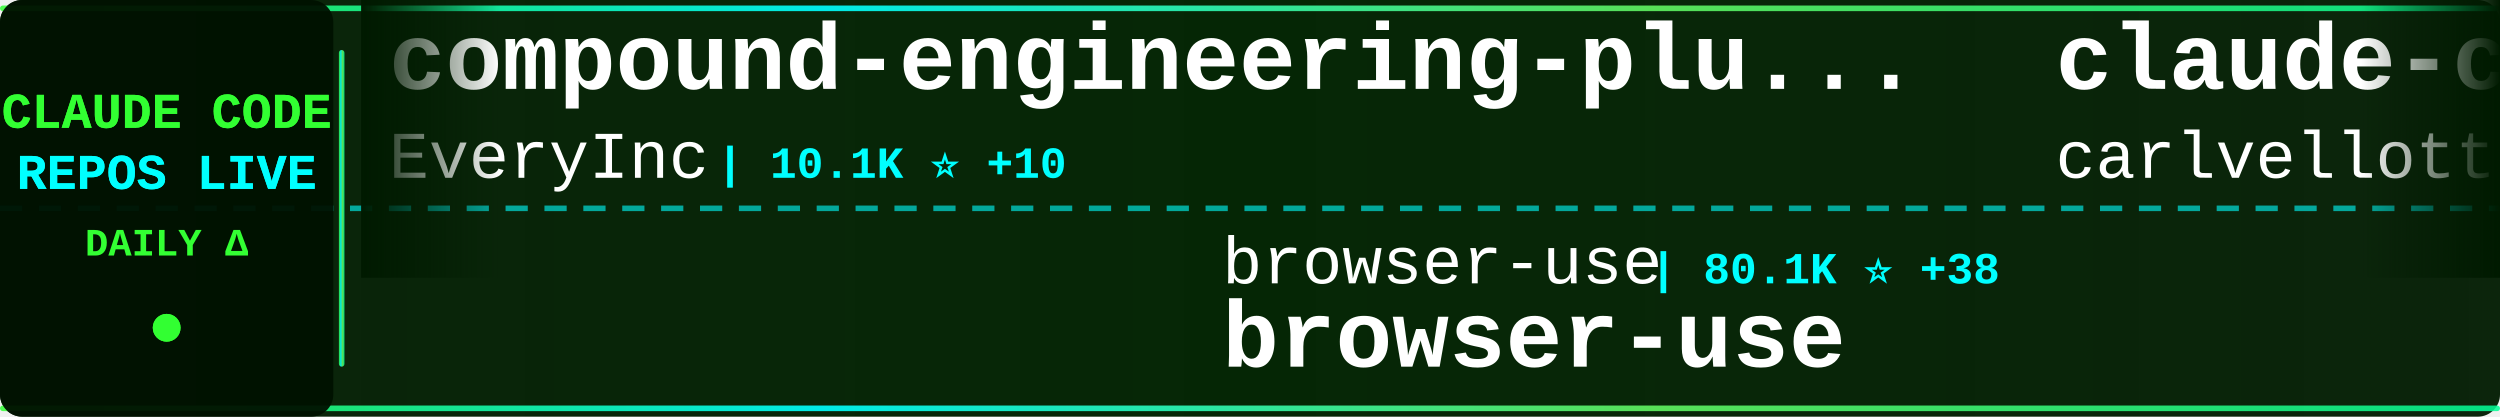
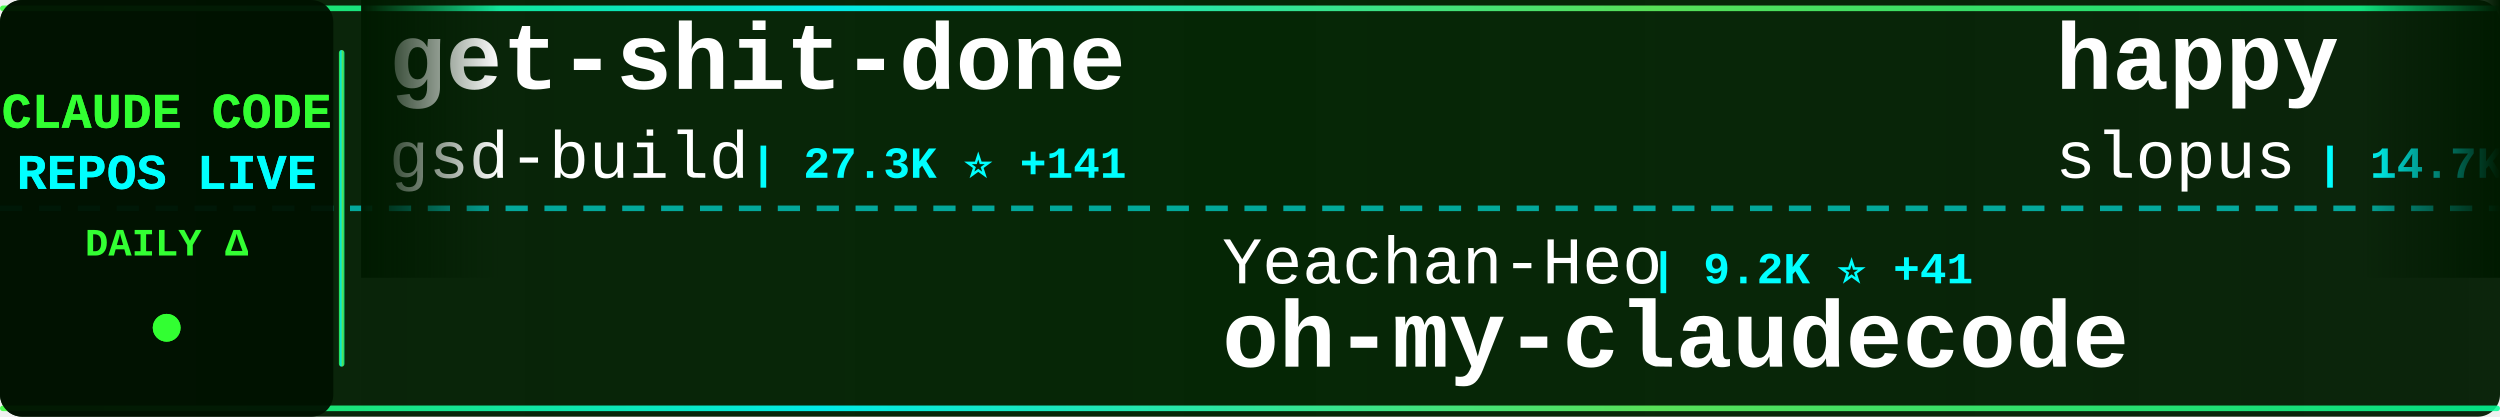
<svg xmlns="http://www.w3.org/2000/svg" width="900" height="150">
  <defs>
    <linearGradient id="tickerBg" x1="0%" y1="0%" x2="100%" y2="0%">
      <stop offset="0%" style="stop-color:#001a00;stop-opacity:0.95" />
      <stop offset="50%" style="stop-color:#002200;stop-opacity:0.98" />
      <stop offset="100%" style="stop-color:#001a00;stop-opacity:0.95" />
    </linearGradient>
    <linearGradient id="borderGrad" x1="0%" y1="0%" x2="100%" y2="0%">
      <stop offset="0%" style="stop-color:#33ff33;stop-opacity:0.85">
        <animate attributeName="stop-opacity" values="0.85;1;0.85" dur="2s" repeatCount="indefinite" />
      </stop>
      <stop offset="33%" style="stop-color:#00ffff;stop-opacity:0.9">
        <animate attributeName="stop-opacity" values="0.9;1;0.9" dur="2.2s" repeatCount="indefinite" />
      </stop>
      <stop offset="66%" style="stop-color:#66ff66;stop-opacity:0.85">
        <animate attributeName="stop-opacity" values="0.85;1;0.85" dur="1.8s" repeatCount="indefinite" />
      </stop>
      <stop offset="100%" style="stop-color:#00ff99;stop-opacity:0.85">
        <animate attributeName="stop-opacity" values="0.85;1;0.85" dur="2s" repeatCount="indefinite" />
      </stop>
    </linearGradient>
    <filter id="textGlow">
      <feGaussianBlur stdDeviation="0.1" result="coloredBlur" />
      <feMerge>
        <feMergeNode in="coloredBlur" />
        <feMergeNode in="SourceGraphic" />
      </feMerge>
    </filter>
    <filter id="metricGlow">
      <feGaussianBlur stdDeviation="0.2" result="coloredBlur" />
      <feMerge>
        <feMergeNode in="coloredBlur" />
        <feMergeNode in="SourceGraphic" />
      </feMerge>
    </filter>
    <linearGradient id="leftFade" x1="0%" y1="0%" x2="100%" y2="0%">
      <stop offset="0%" style="stop-color:#001a00;stop-opacity:1" />
      <stop offset="100%" style="stop-color:#001a00;stop-opacity:0" />
    </linearGradient>
    <linearGradient id="rightFade" x1="0%" y1="0%" x2="100%" y2="0%">
      <stop offset="0%" style="stop-color:#001a00;stop-opacity:0" />
      <stop offset="100%" style="stop-color:#001a00;stop-opacity:1" />
    </linearGradient>
  </defs>
  <rect width="900" height="150" fill="url(#tickerBg)" rx="8" />
  <rect x="0" y="2" width="900" height="2" fill="url(#borderGrad)" rx="1" />
  <rect x="0" y="146" width="900" height="2" fill="url(#borderGrad)" rx="1" />
  <line x1="0" y1="75" x2="900" y2="75" stroke="#00ffff" stroke-width="2" stroke-dasharray="8 6" opacity="0.6" />
  <rect x="0" y="0" width="120" height="150" fill="#001100" opacity="0.95" rx="8" />
  <text x="60" y="46" font-family="'Courier New', monospace" font-size="18" font-weight="bold" fill="#33ff33" text-anchor="middle" filter="url(#textGlow)">
    CLAUDE CODE
  </text>
  <text x="60" y="68" font-family="'Courier New', monospace" font-size="18" font-weight="bold" fill="#00ffff" text-anchor="middle" filter="url(#textGlow)">
    REPOS LIVE
  </text>
  <text x="60" y="92" font-family="'Courier New', monospace" font-size="14" font-weight="bold" fill="#33ff33" text-anchor="middle">
    DAILY Δ
  </text>
  <circle cx="60" cy="118" r="5" fill="#33ff33" filter="url(#metricGlow)">
    <animate attributeName="r" values="4;6;4" dur="1.5s" repeatCount="indefinite" />
    <animate attributeName="opacity" values="0.6;1;0.6" dur="1.5s" repeatCount="indefinite" />
  </circle>
  <rect x="122" y="18" width="2" height="114" fill="url(#borderGrad)" rx="1" />
  <clipPath id="tickerClip">
    <rect x="130" y="0" width="770" height="150" />
  </clipPath>
  <g clip-path="url(#tickerClip)">
    <g id="tickerItems">
      <animateTransform attributeName="transform" attributeType="XML" type="translate" from="0 0" to="-3000 0" dur="54s" repeatCount="indefinite" />
      <g transform="translate(0, 0)">
-         <text x="140" y="32" font-family="'Courier New', monospace" font-size="34" font-weight="bold" fill="#ffffff">compound-engineering-plu...</text>
-         <text x="140" y="64" font-family="'Courier New', monospace" font-size="24" font-weight="normal" fill="#ffffff" opacity="1.0">EveryInc</text>
-         <text x="258" y="64" font-family="'Courier New', monospace" font-size="16" font-weight="bold" fill="#00ffff"> | 10.1K ⭐ +10</text>
+         <text x="140" y="32" font-family="'Courier New', monospace" font-size="34" font-weight="bold" fill="#ffffff">get-shit-done</text>
+         <text x="140" y="64" font-family="'Courier New', monospace" font-size="24" font-weight="normal" fill="#ffffff" opacity="1.0">gsd-build</text>
+         <text x="270" y="64" font-family="'Courier New', monospace" font-size="16" font-weight="bold" fill="#00ffff"> | 27.3K ⭐ +141</text>
      </g>
      <g transform="translate(300, 0)">
-         <text x="140" y="102" font-family="'Courier New', monospace" font-size="24" font-weight="normal" fill="#ffffff" opacity="1.0">browser-use</text>
-         <text x="294" y="102" font-family="'Courier New', monospace" font-size="16" font-weight="bold" fill="#00ffff"> | 80.1K ⭐ +38</text>
-         <text x="140" y="132" font-family="'Courier New', monospace" font-size="34" font-weight="bold" fill="#ffffff">browser-use</text>
+         <text x="140" y="102" font-family="'Courier New', monospace" font-size="24" font-weight="normal" fill="#ffffff" opacity="1.0">Yeachan-Heo</text>
+         <text x="294" y="102" font-family="'Courier New', monospace" font-size="16" font-weight="bold" fill="#00ffff"> | 9.2K ⭐ +41</text>
+         <text x="140" y="132" font-family="'Courier New', monospace" font-size="34" font-weight="bold" fill="#ffffff">oh-my-claudecode</text>
      </g>
      <g transform="translate(600, 0)">
-         <text x="140" y="32" font-family="'Courier New', monospace" font-size="34" font-weight="bold" fill="#ffffff">claude-code-pm-course</text>
-         <text x="140" y="64" font-family="'Courier New', monospace" font-size="24" font-weight="normal" fill="#ffffff" opacity="1.0">carlvellotti</text>
-         <text x="306" y="64" font-family="'Courier New', monospace" font-size="16" font-weight="bold" fill="#00ffff"> | 1.6K ⭐</text>
+         <text x="140" y="32" font-family="'Courier New', monospace" font-size="34" font-weight="bold" fill="#ffffff">happy</text>
+         <text x="140" y="64" font-family="'Courier New', monospace" font-size="24" font-weight="normal" fill="#ffffff" opacity="1.0">slopus</text>
+         <text x="234" y="64" font-family="'Courier New', monospace" font-size="16" font-weight="bold" fill="#00ffff"> | 14.7K ⭐ +36</text>
      </g>
      <g transform="translate(900, 0)">
-         <text x="140" y="102" font-family="'Courier New', monospace" font-size="24" font-weight="normal" fill="#ffffff" opacity="1.0">kodu-ai</text>
-         <text x="246" y="102" font-family="'Courier New', monospace" font-size="16" font-weight="bold" fill="#00ffff"> | 5.3K ⭐ -1</text>
-         <text x="140" y="132" font-family="'Courier New', monospace" font-size="34" font-weight="bold" fill="#ffffff">claude-coder</text>
+         <text x="140" y="102" font-family="'Courier New', monospace" font-size="24" font-weight="normal" fill="#ffffff" opacity="1.0">centminmod</text>
+         <text x="282" y="102" font-family="'Courier New', monospace" font-size="16" font-weight="bold" fill="#00ffff"> | 2.0K ⭐</text>
+         <text x="140" y="132" font-family="'Courier New', monospace" font-size="34" font-weight="bold" fill="#ffffff">my-claude-code-setup</text>
      </g>
      <g transform="translate(1200, 0)">
-         <text x="140" y="32" font-family="'Courier New', monospace" font-size="34" font-weight="bold" fill="#ffffff">CLIProxyAPI</text>
-         <text x="140" y="64" font-family="'Courier New', monospace" font-size="24" font-weight="normal" fill="#ffffff" opacity="1.0">router-for-me</text>
-         <text x="318" y="64" font-family="'Courier New', monospace" font-size="16" font-weight="bold" fill="#00ffff"> | 15.0K ⭐ +132</text>
+         <text x="140" y="32" font-family="'Courier New', monospace" font-size="34" font-weight="bold" fill="#ffffff">claude-code-subagents</text>
+         <text x="140" y="64" font-family="'Courier New', monospace" font-size="24" font-weight="normal" fill="#ffffff" opacity="1.0">0xfurai</text>
+         <text x="246" y="64" font-family="'Courier New', monospace" font-size="16" font-weight="bold" fill="#00ffff"> | 763 ⭐ +4</text>
      </g>
      <g transform="translate(1500, 0)">
-         <text x="140" y="102" font-family="'Courier New', monospace" font-size="24" font-weight="normal" fill="#ffffff" opacity="1.0">rizethereum</text>
-         <text x="294" y="102" font-family="'Courier New', monospace" font-size="16" font-weight="bold" fill="#00ffff"> | 1.8K ⭐ +1</text>
-         <text x="140" y="132" font-family="'Courier New', monospace" font-size="34" font-weight="bold" fill="#ffffff">claude-code-requirements...</text>
+         <text x="140" y="102" font-family="'Courier New', monospace" font-size="24" font-weight="normal" fill="#ffffff" opacity="1.0">eyaltoledano</text>
+         <text x="306" y="102" font-family="'Courier New', monospace" font-size="16" font-weight="bold" fill="#00ffff"> | 25.9K ⭐ +6</text>
+         <text x="140" y="132" font-family="'Courier New', monospace" font-size="34" font-weight="bold" fill="#ffffff">claude-task-master</text>
      </g>
      <g transform="translate(1800, 0)">
-         <text x="140" y="32" font-family="'Courier New', monospace" font-size="34" font-weight="bold" fill="#ffffff">cc-switch</text>
-         <text x="140" y="64" font-family="'Courier New', monospace" font-size="24" font-weight="normal" fill="#ffffff" opacity="1.0">farion1231</text>
-         <text x="282" y="64" font-family="'Courier New', monospace" font-size="16" font-weight="bold" fill="#00ffff"> | 26.0K ⭐ +177</text>
+         <text x="140" y="32" font-family="'Courier New', monospace" font-size="34" font-weight="bold" fill="#ffffff">claude-code-best-practic...</text>
+         <text x="140" y="64" font-family="'Courier New', monospace" font-size="24" font-weight="normal" fill="#ffffff" opacity="1.0">shanraisshan</text>
+         <text x="306" y="64" font-family="'Courier New', monospace" font-size="16" font-weight="bold" fill="#00ffff"> | 13.0K ⭐ +83</text>
      </g>
      <g transform="translate(2100, 0)">
-         <text x="140" y="102" font-family="'Courier New', monospace" font-size="24" font-weight="normal" fill="#ffffff" opacity="1.0">ccplugins</text>
-         <text x="270" y="102" font-family="'Courier New', monospace" font-size="16" font-weight="bold" fill="#00ffff"> | 615 ⭐ +1</text>
-         <text x="140" y="132" font-family="'Courier New', monospace" font-size="34" font-weight="bold" fill="#ffffff">awesome-claude-code-plug...</text>
+         <text x="140" y="102" font-family="'Courier New', monospace" font-size="24" font-weight="normal" fill="#ffffff" opacity="1.0">kn1026</text>
+         <text x="234" y="102" font-family="'Courier New', monospace" font-size="16" font-weight="bold" fill="#00ffff"> | 704 ⭐</text>
+         <text x="140" y="132" font-family="'Courier New', monospace" font-size="34" font-weight="bold" fill="#ffffff">cc</text>
      </g>
      <g transform="translate(2400, 0)">
-         <text x="140" y="32" font-family="'Courier New', monospace" font-size="34" font-weight="bold" fill="#ffffff">claude-code-best-practic...</text>
-         <text x="140" y="64" font-family="'Courier New', monospace" font-size="24" font-weight="normal" fill="#ffffff" opacity="1.0">shanraisshan</text>
-         <text x="306" y="64" font-family="'Courier New', monospace" font-size="16" font-weight="bold" fill="#00ffff"> | 13.0K ⭐ +41</text>
+         <text x="140" y="32" font-family="'Courier New', monospace" font-size="34" font-weight="bold" fill="#ffffff">claude-code</text>
+         <text x="140" y="64" font-family="'Courier New', monospace" font-size="24" font-weight="normal" fill="#ffffff" opacity="1.0">laravel</text>
+         <text x="246" y="64" font-family="'Courier New', monospace" font-size="16" font-weight="bold" fill="#00ffff"> | 516 ⭐</text>
      </g>
      <g transform="translate(2700, 0)">
-         <text x="140" y="102" font-family="'Courier New', monospace" font-size="24" font-weight="normal" fill="#ffffff" opacity="1.0">feiskyer</text>
-         <text x="258" y="102" font-family="'Courier New', monospace" font-size="16" font-weight="bold" fill="#00ffff"> | 1.3K ⭐ +3</text>
-         <text x="140" y="132" font-family="'Courier New', monospace" font-size="34" font-weight="bold" fill="#ffffff">claude-code-settings</text>
+         <text x="140" y="102" font-family="'Courier New', monospace" font-size="24" font-weight="normal" fill="#ffffff" opacity="1.0">zebbern</text>
+         <text x="246" y="102" font-family="'Courier New', monospace" font-size="16" font-weight="bold" fill="#00ffff"> | 3.6K ⭐ +5</text>
+         <text x="140" y="132" font-family="'Courier New', monospace" font-size="34" font-weight="bold" fill="#ffffff">claude-code-guide</text>
      </g>
      <g transform="translate(3000, 0)">
-         <text x="140" y="32" font-family="'Courier New', monospace" font-size="34" font-weight="bold" fill="#ffffff">compound-engineering-plu...</text>
-         <text x="140" y="64" font-family="'Courier New', monospace" font-size="24" font-weight="normal" fill="#ffffff" opacity="1.0">EveryInc</text>
-         <text x="258" y="64" font-family="'Courier New', monospace" font-size="16" font-weight="bold" fill="#00ffff"> | 10.1K ⭐ +10</text>
+         <text x="140" y="32" font-family="'Courier New', monospace" font-size="34" font-weight="bold" fill="#ffffff">get-shit-done</text>
+         <text x="140" y="64" font-family="'Courier New', monospace" font-size="24" font-weight="normal" fill="#ffffff" opacity="1.0">gsd-build</text>
+         <text x="270" y="64" font-family="'Courier New', monospace" font-size="16" font-weight="bold" fill="#00ffff"> | 27.3K ⭐ +141</text>
      </g>
      <g transform="translate(3300, 0)">
-         <text x="140" y="102" font-family="'Courier New', monospace" font-size="24" font-weight="normal" fill="#ffffff" opacity="1.0">browser-use</text>
-         <text x="294" y="102" font-family="'Courier New', monospace" font-size="16" font-weight="bold" fill="#00ffff"> | 80.1K ⭐ +38</text>
-         <text x="140" y="132" font-family="'Courier New', monospace" font-size="34" font-weight="bold" fill="#ffffff">browser-use</text>
+         <text x="140" y="102" font-family="'Courier New', monospace" font-size="24" font-weight="normal" fill="#ffffff" opacity="1.0">Yeachan-Heo</text>
+         <text x="294" y="102" font-family="'Courier New', monospace" font-size="16" font-weight="bold" fill="#00ffff"> | 9.2K ⭐ +41</text>
+         <text x="140" y="132" font-family="'Courier New', monospace" font-size="34" font-weight="bold" fill="#ffffff">oh-my-claudecode</text>
      </g>
      <g transform="translate(3600, 0)">
-         <text x="140" y="32" font-family="'Courier New', monospace" font-size="34" font-weight="bold" fill="#ffffff">claude-code-pm-course</text>
-         <text x="140" y="64" font-family="'Courier New', monospace" font-size="24" font-weight="normal" fill="#ffffff" opacity="1.0">carlvellotti</text>
-         <text x="306" y="64" font-family="'Courier New', monospace" font-size="16" font-weight="bold" fill="#00ffff"> | 1.6K ⭐</text>
+         <text x="140" y="32" font-family="'Courier New', monospace" font-size="34" font-weight="bold" fill="#ffffff">happy</text>
+         <text x="140" y="64" font-family="'Courier New', monospace" font-size="24" font-weight="normal" fill="#ffffff" opacity="1.0">slopus</text>
+         <text x="234" y="64" font-family="'Courier New', monospace" font-size="16" font-weight="bold" fill="#00ffff"> | 14.7K ⭐ +36</text>
      </g>
      <g transform="translate(3900, 0)">
-         <text x="140" y="102" font-family="'Courier New', monospace" font-size="24" font-weight="normal" fill="#ffffff" opacity="1.0">kodu-ai</text>
-         <text x="246" y="102" font-family="'Courier New', monospace" font-size="16" font-weight="bold" fill="#00ffff"> | 5.3K ⭐ -1</text>
-         <text x="140" y="132" font-family="'Courier New', monospace" font-size="34" font-weight="bold" fill="#ffffff">claude-coder</text>
+         <text x="140" y="102" font-family="'Courier New', monospace" font-size="24" font-weight="normal" fill="#ffffff" opacity="1.0">centminmod</text>
+         <text x="282" y="102" font-family="'Courier New', monospace" font-size="16" font-weight="bold" fill="#00ffff"> | 2.0K ⭐</text>
+         <text x="140" y="132" font-family="'Courier New', monospace" font-size="34" font-weight="bold" fill="#ffffff">my-claude-code-setup</text>
      </g>
    </g>
  </g>
  <rect x="130" y="0" width="50" height="100" fill="url(#leftFade)" />
  <rect x="850" y="0" width="50" height="100" fill="url(#rightFade)" />
</svg>
